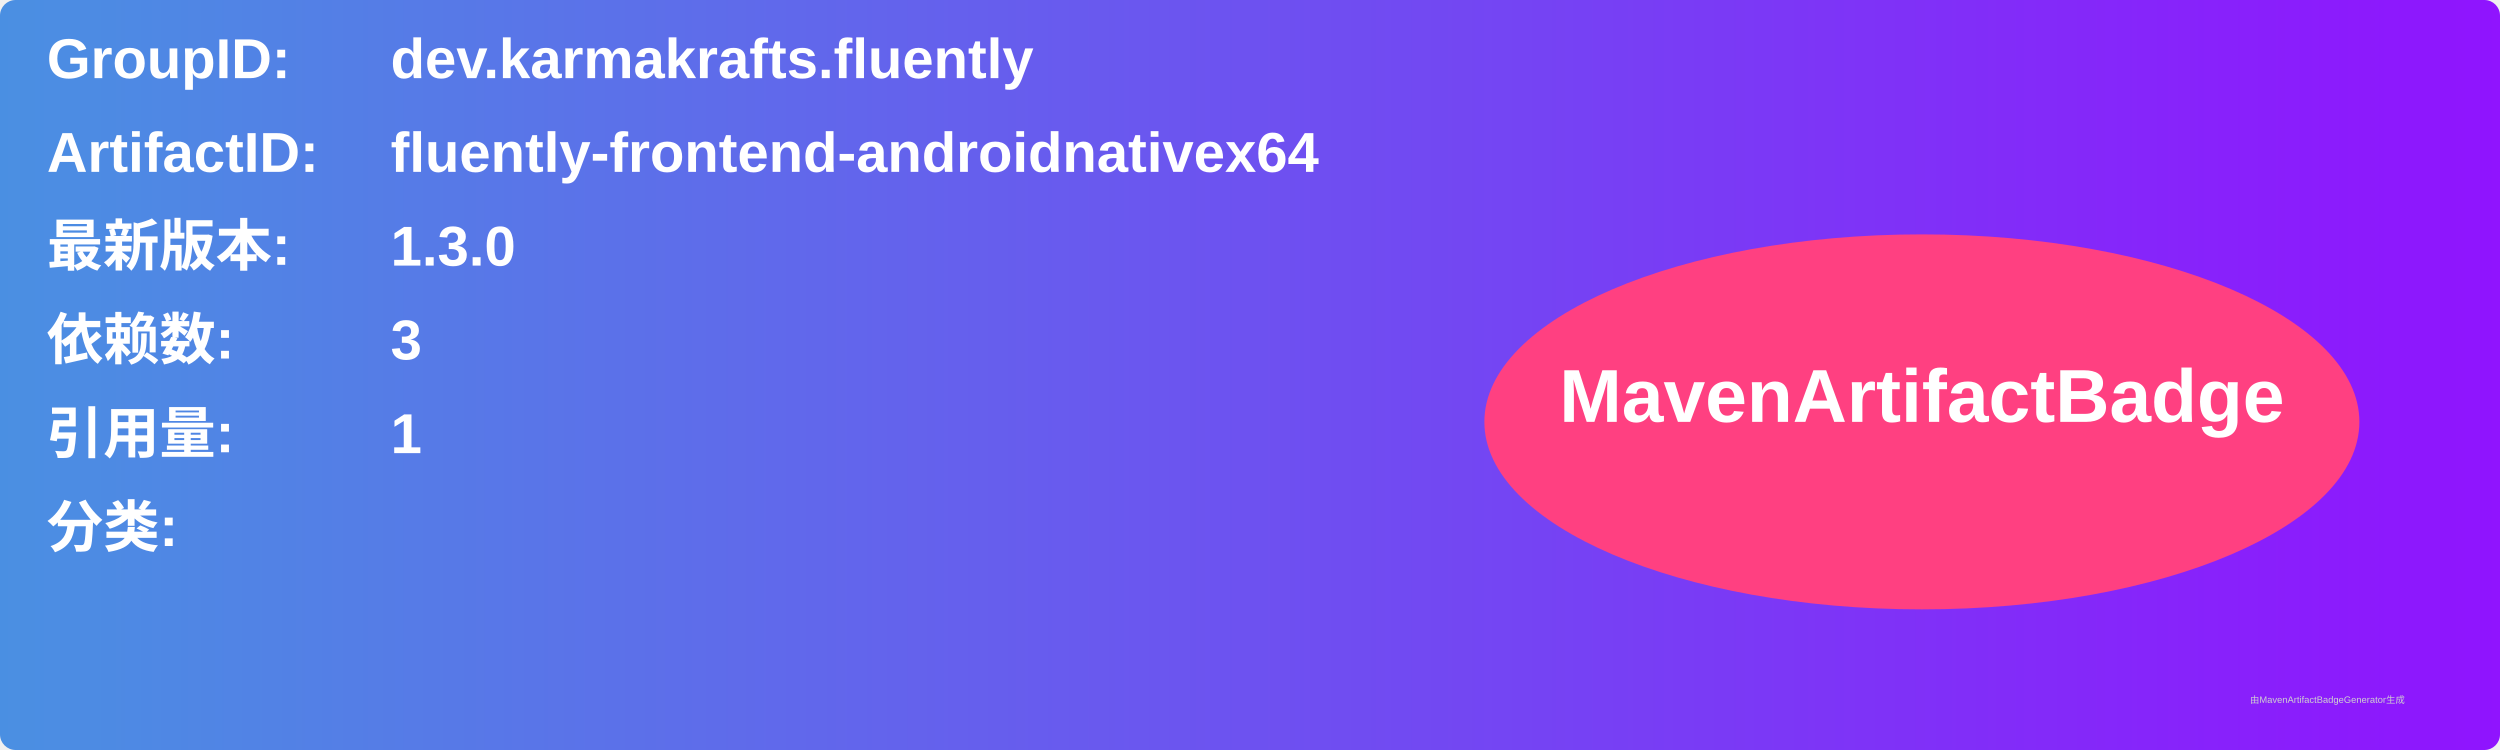
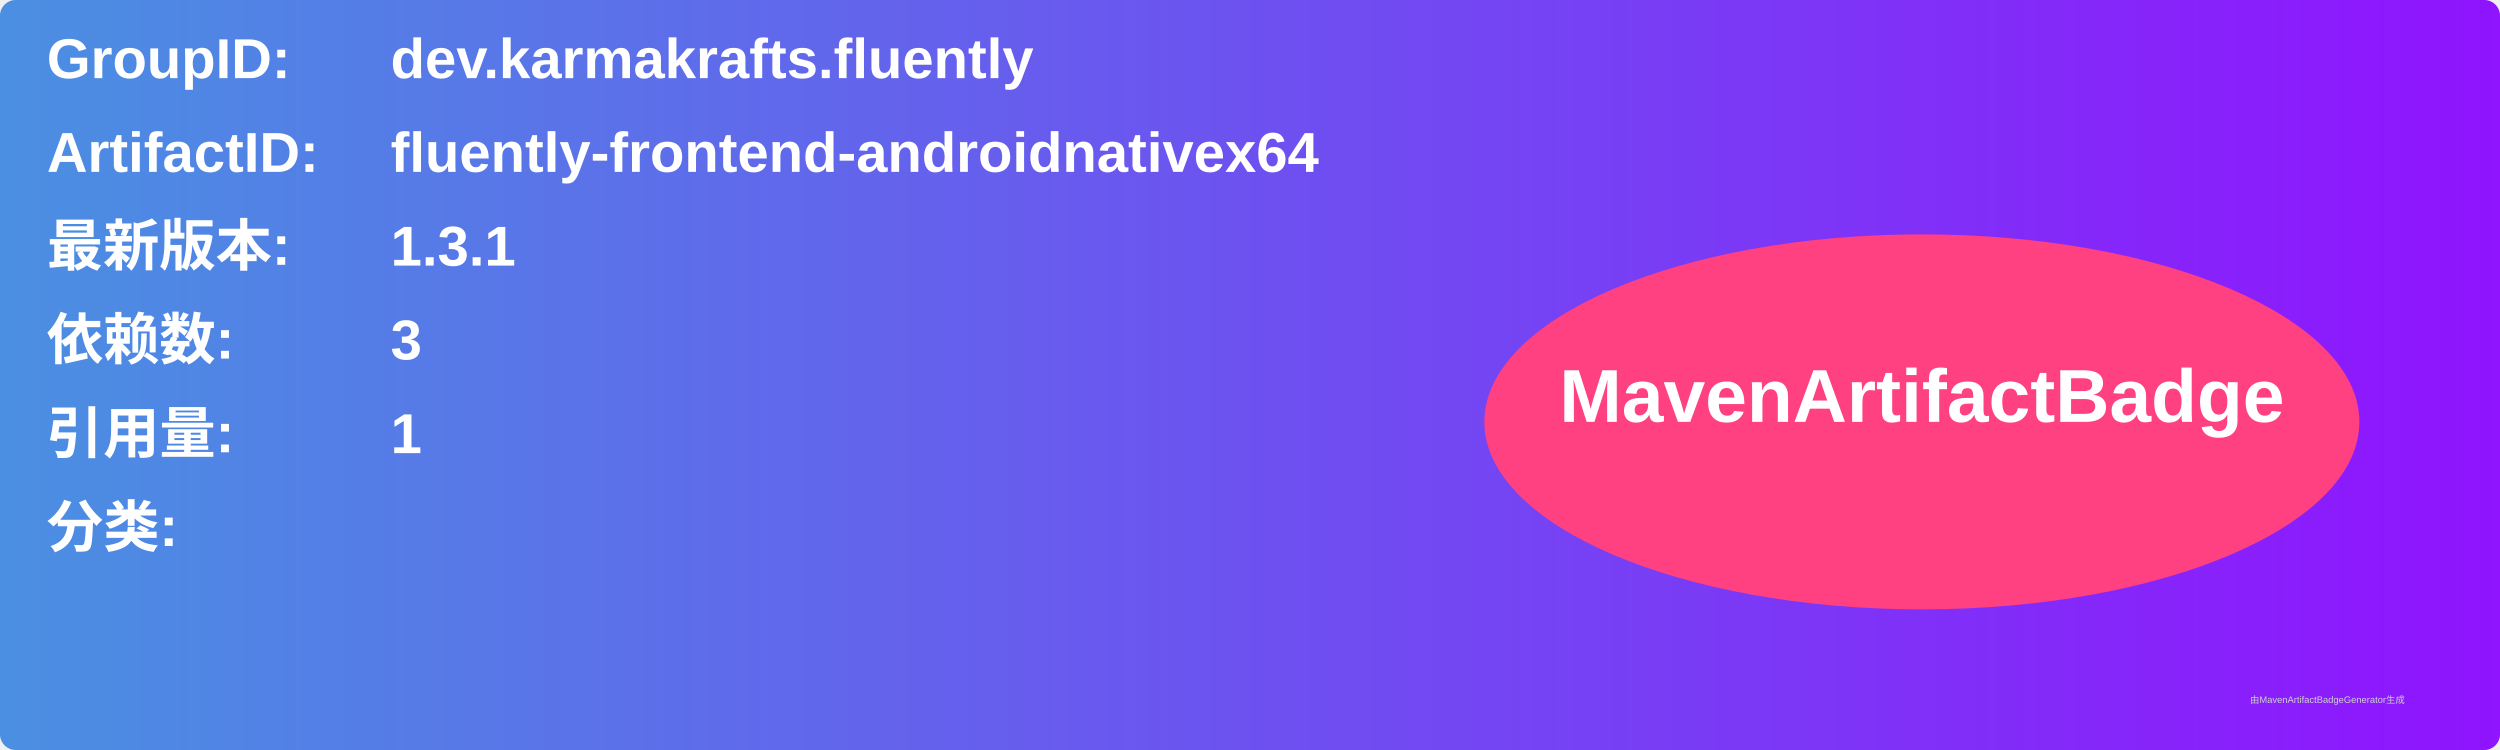
<svg xmlns="http://www.w3.org/2000/svg" width="800" height="240" viewBox="0 0 800 240">
  <linearGradient id="grad" x1="0%" y1="0%" x2="100%" y2="0%">
    <stop offset="0%" stop-color="#4a90e2" />
    <stop offset="100%" stop-color="#9013fe" />
  </linearGradient>
  <rect width="100%" height="100%" rx="5" ry="5" fill="url(#grad)" />
  <g transform="translate(15, 15)">
    <text x="0" y="10" font-family="Arial" font-size="18" fill="white" font-weight="bold" width="260">GroupID:</text>
    <text x="110" y="10" font-family="Arial" font-size="18" fill="white" font-weight="bold" width="460">dev.karmakrafts.fluently</text>
    <text x="0" y="40" font-family="Arial" font-size="18" fill="white" font-weight="bold" width="260">ArtifactID:</text>
    <text x="110" y="40" font-family="Arial" font-size="18" fill="white" font-weight="bold" width="460">fluently-frontend-androidnativex64</text>
    <text x="0" y="70" font-family="Arial" font-size="18" fill="white" font-weight="bold">最新版本:</text>
    <text x="110" y="70" font-family="Arial" font-size="18" fill="white" font-weight="bold">
-       <tspan font-weight="bold">1.3.0</tspan>
+       <tspan font-weight="bold">1.3.1</tspan>
    </text>
    <text x="0" y="100" font-family="Arial" font-size="18" fill="white" font-weight="bold">依赖数: </text>
    <text x="110" y="100" font-family="Arial" font-size="18" fill="white">
      <tspan font-weight="bold">3</tspan>
    </text>
    <text x="0" y="130" font-family="Arial" font-size="18" fill="white" font-weight="bold">引用量: </text>
    <text x="110" y="130" font-family="Arial" font-size="18" fill="white">
      <tspan font-weight="bold">1</tspan>
    </text>
    <text x="0" y="160" font-family="Arial" font-size="18" fill="white" font-weight="bold">分类:</text>
    <text x="10" y="190" font-family="Arial" font-size="10" fill="white">
      <tspan font-weight="bold" />
    </text>
    <ellipse cx="600" cy="120" rx="140" ry="60" fill="#ff4081" />
    <text x="600" y="120" text-anchor="middle" font-family="Arial" font-size="24" fill="white" font-weight="bold">MavenArtifactBadge</text>
  </g>
  <text x="720" y="225" font-family="Arial" font-size="3" fill="#d0d0d0">由MavenArtifactBadgeGenerator生成</text>
</svg>
